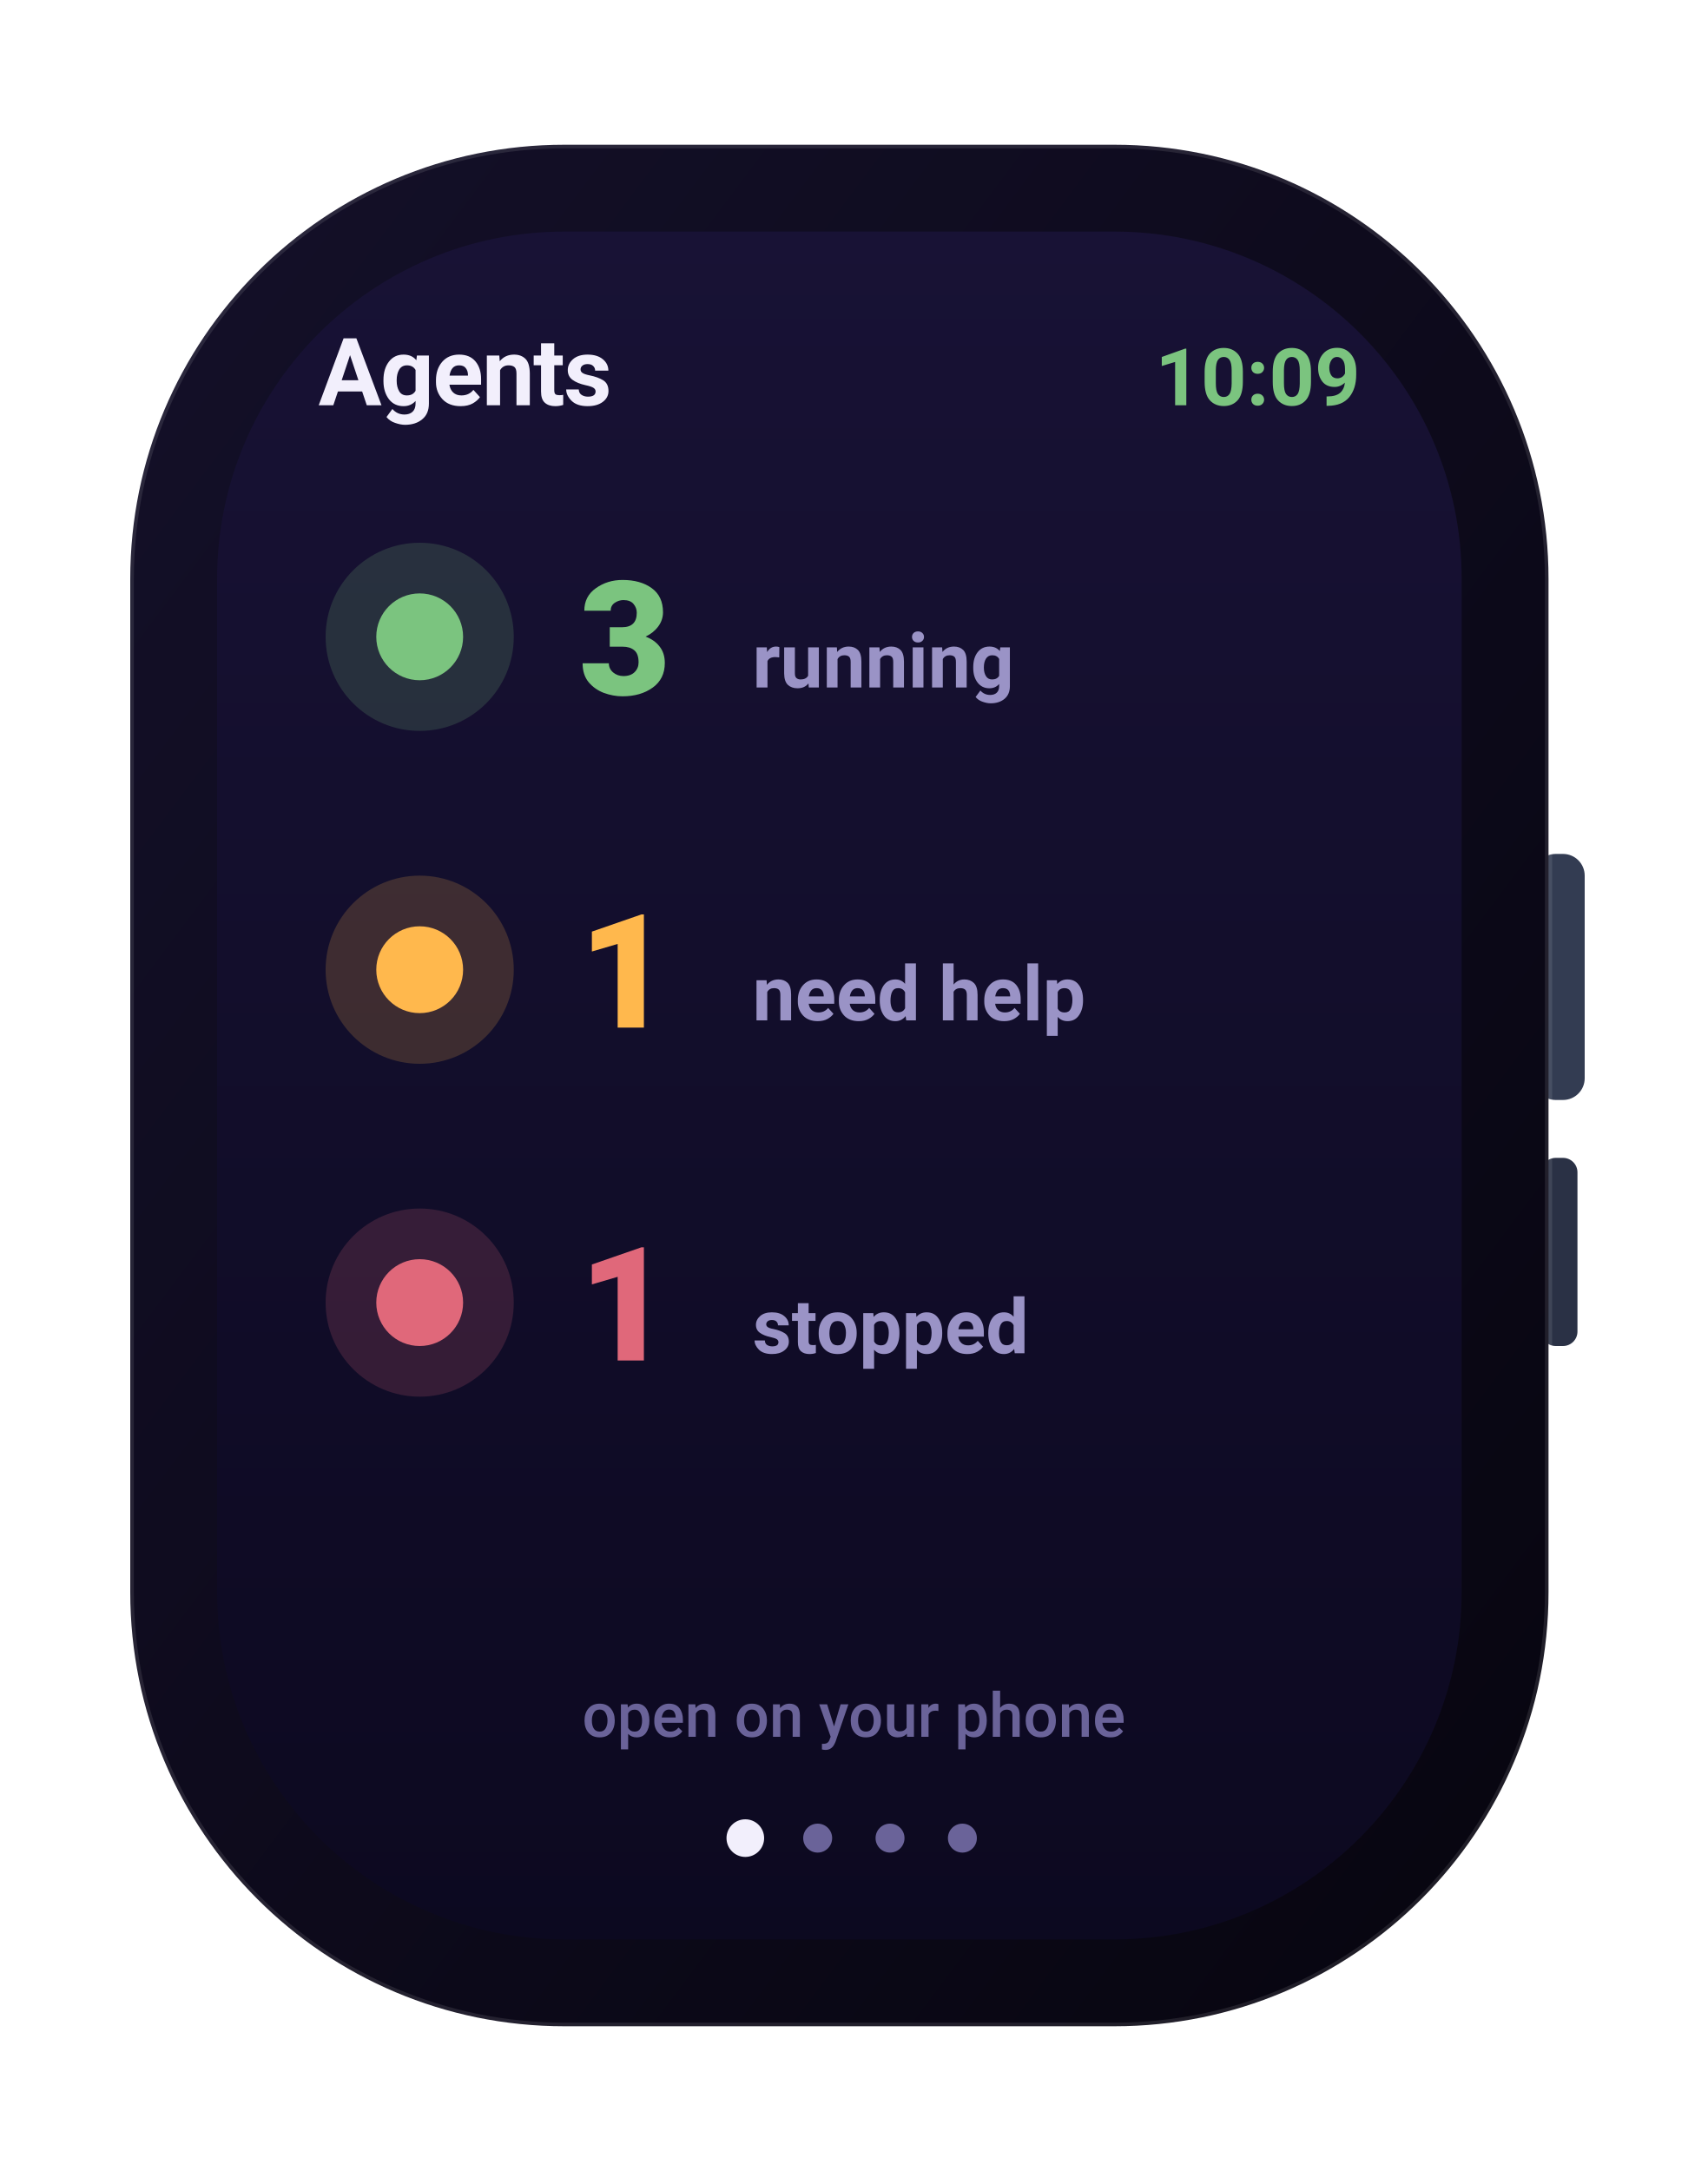
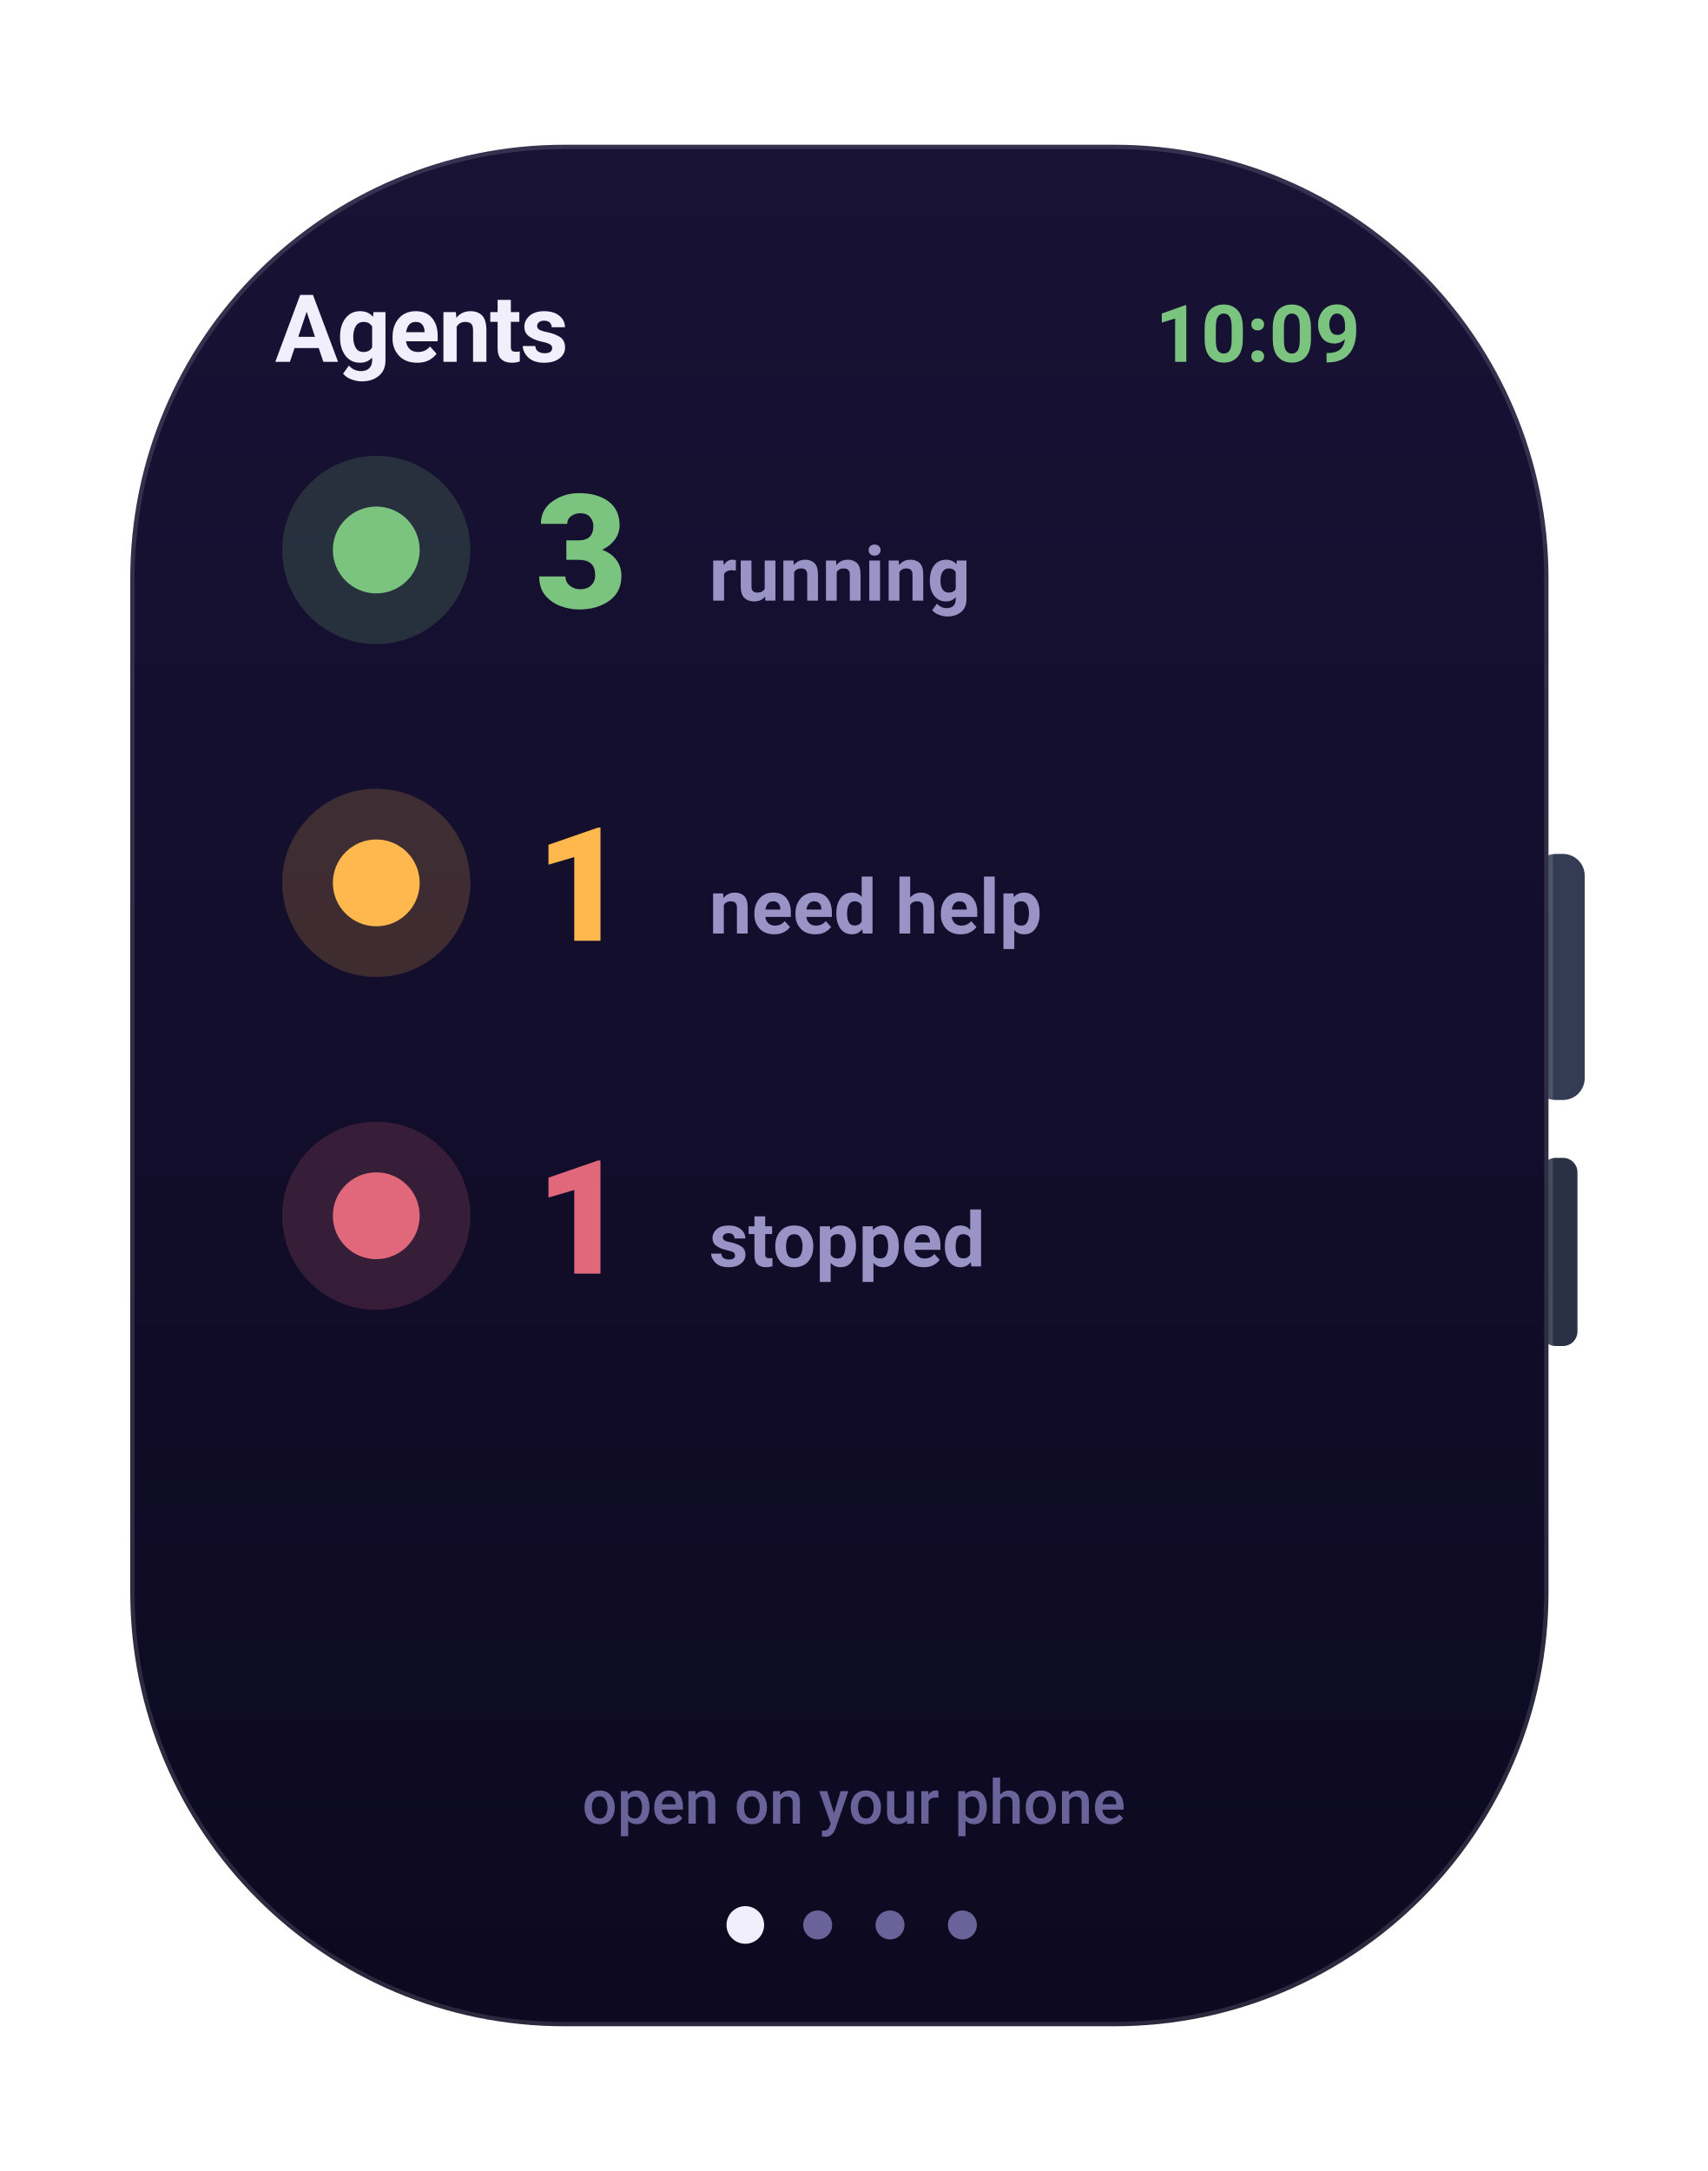
<svg xmlns="http://www.w3.org/2000/svg" width="236" height="300" viewBox="0 0 236 300" role="img" aria-label="Agents watch screen">
  <defs>
    <linearGradient id="gScr" x1="0" y1="0" x2="0" y2="1">
      <stop offset="0" stop-color="#181235" />
      <stop offset="1" stop-color="#0c0920" />
    </linearGradient>
    <linearGradient id="gFrame" x1="0" y1="0" x2="1" y2="1">
      <stop offset="0" stop-color="#141029" />
      <stop offset="1" stop-color="#07050f" />
    </linearGradient>
    <linearGradient id="gCard" x1="0" y1="0" x2="0" y2="1">
      <stop offset="0" stop-color="#201a48" />
      <stop offset="1" stop-color="#181240" />
    </linearGradient>
    <linearGradient id="gBrand" x1="0" y1="0" x2="1" y2="0">
      <stop offset="0" stop-color="#7b5cff" />
      <stop offset="1" stop-color="#9d7bff" />
    </linearGradient>
    <linearGradient id="mV" x1="0" y1="0" x2="1" y2="0">
      <stop offset="0" stop-color="#7b5cff" />
      <stop offset="1" stop-color="#9d7bff" />
    </linearGradient>
    <linearGradient id="mO" x1="0" y1="0" x2="1" y2="0">
      <stop offset="0" stop-color="#f7b731" />
      <stop offset="1" stop-color="#ff7a45" />
    </linearGradient>
    <linearGradient id="mG" x1="0" y1="0" x2="1" y2="0">
      <stop offset="0" stop-color="#2fd27a" />
      <stop offset="1" stop-color="#43e08a" />
    </linearGradient>
    <radialGradient id="orb" cx="34%" cy="30%" r="75%">
      <stop offset="0" stop-color="#c3b0ff" />
      <stop offset="42%" stop-color="#7b5cff" />
      <stop offset="80%" stop-color="#2f6cf0" />
      <stop offset="100%" stop-color="#14204a" />
    </radialGradient>
  </defs>
  <rect x="212.0" y="118.0" width="7.0" height="34.0" rx="3" fill="#333c52" />
  <rect x="213.0" y="160.0" width="5.0" height="26.0" rx="2" fill="#2a3145" />
-   <rect x="18.0" y="20.0" width="196.0" height="260.0" rx="60" fill="url(#gFrame)" stroke="rgba(255,255,255,0.10)" stroke-width="1" />
-   <rect x="30.0" y="32.0" width="172.0" height="236.0" rx="48" fill="url(#gScr)" />
-   <text x="188.0" y="56.0" font-family="-apple-system,BlinkMacSystemFont,'SF Pro Display','SF Pro Text','Segoe UI',Roboto,system-ui,sans-serif" font-size="11" font-weight="700" fill="#7bc47f" text-anchor="end">10:09</text>
-   <text x="44.0" y="56.0" font-family="-apple-system,BlinkMacSystemFont,'SF Pro Display','SF Pro Text','Segoe UI',Roboto,system-ui,sans-serif" font-size="13" font-weight="700" fill="#f2effc" text-anchor="start" letter-spacing="-0.2">Agents</text>
-   <circle cx="58" cy="88" r="13" fill="rgba(123,196,127,0.18)" />
-   <circle cx="58" cy="88" r="6" fill="#7bc47f" />
-   <text x="80.0" y="96.0" font-family="-apple-system,BlinkMacSystemFont,'SF Pro Display','SF Pro Text','Segoe UI',Roboto,system-ui,sans-serif" font-size="22" font-weight="800" fill="#7bc47f" text-anchor="start">3</text>
-   <text x="104.0" y="95.0" font-family="-apple-system,BlinkMacSystemFont,'SF Pro Display','SF Pro Text','Segoe UI',Roboto,system-ui,sans-serif" font-size="10.5" font-weight="600" fill="#9a93c6" text-anchor="start">running</text>
-   <circle cx="58" cy="134" r="13" fill="rgba(255,184,77,0.18)" />
-   <circle cx="58" cy="134" r="6" fill="#ffb84d" />
-   <text x="80.0" y="142.0" font-family="-apple-system,BlinkMacSystemFont,'SF Pro Display','SF Pro Text','Segoe UI',Roboto,system-ui,sans-serif" font-size="22" font-weight="800" fill="#ffb84d" text-anchor="start">1</text>
-   <text x="104.0" y="141.0" font-family="-apple-system,BlinkMacSystemFont,'SF Pro Display','SF Pro Text','Segoe UI',Roboto,system-ui,sans-serif" font-size="10.5" font-weight="600" fill="#9a93c6" text-anchor="start">need help</text>
-   <circle cx="58" cy="180" r="13" fill="rgba(224,104,122,0.18)" />
-   <circle cx="58" cy="180" r="6" fill="#e0687a" />
-   <text x="80.0" y="188.0" font-family="-apple-system,BlinkMacSystemFont,'SF Pro Display','SF Pro Text','Segoe UI',Roboto,system-ui,sans-serif" font-size="22" font-weight="800" fill="#e0687a" text-anchor="start">1</text>
-   <text x="104.0" y="187.0" font-family="-apple-system,BlinkMacSystemFont,'SF Pro Display','SF Pro Text','Segoe UI',Roboto,system-ui,sans-serif" font-size="10.5" font-weight="600" fill="#9a93c6" text-anchor="start">stopped</text>
-   <text x="118.0" y="240.0" font-family="-apple-system,BlinkMacSystemFont,'SF Pro Display','SF Pro Text','Segoe UI',Roboto,system-ui,sans-serif" font-size="8.5" font-weight="500" fill="#6a6399" text-anchor="middle">open on your phone</text>
-   <circle cx="103.0" cy="254" r="2.6" fill="#f2effc" />
-   <circle cx="113.0" cy="254" r="2" fill="#6a6399" />
-   <circle cx="123.0" cy="254" r="2" fill="#6a6399" />
-   <circle cx="133.0" cy="254" r="2" fill="#6a6399" />
+   <rect x="18.0" y="20.0" width="196.0" height="260.0" rx="60" fill="url(#gScr)" stroke="rgba(255,255,255,0.13)" stroke-width="1.2" />
+   <text x="188.0" y="50.0" font-family="-apple-system,BlinkMacSystemFont,'SF Pro Display','SF Pro Text','Segoe UI',Roboto,system-ui,sans-serif" font-size="11" font-weight="700" fill="#7bc47f" text-anchor="end">10:09</text>
+   <text x="38.0" y="50.0" font-family="-apple-system,BlinkMacSystemFont,'SF Pro Display','SF Pro Text','Segoe UI',Roboto,system-ui,sans-serif" font-size="13" font-weight="700" fill="#f2effc" text-anchor="start" letter-spacing="-0.2">Agents</text>
+   <circle cx="52" cy="76" r="13" fill="rgba(123,196,127,0.18)" />
+   <circle cx="52" cy="76" r="6" fill="#7bc47f" />
+   <text x="74.0" y="84.0" font-family="-apple-system,BlinkMacSystemFont,'SF Pro Display','SF Pro Text','Segoe UI',Roboto,system-ui,sans-serif" font-size="22" font-weight="800" fill="#7bc47f" text-anchor="start">3</text>
+   <text x="98.0" y="83.0" font-family="-apple-system,BlinkMacSystemFont,'SF Pro Display','SF Pro Text','Segoe UI',Roboto,system-ui,sans-serif" font-size="10.5" font-weight="600" fill="#9a93c6" text-anchor="start">running</text>
+   <circle cx="52" cy="122" r="13" fill="rgba(255,184,77,0.18)" />
+   <circle cx="52" cy="122" r="6" fill="#ffb84d" />
+   <text x="74.0" y="130.0" font-family="-apple-system,BlinkMacSystemFont,'SF Pro Display','SF Pro Text','Segoe UI',Roboto,system-ui,sans-serif" font-size="22" font-weight="800" fill="#ffb84d" text-anchor="start">1</text>
+   <text x="98.0" y="129.0" font-family="-apple-system,BlinkMacSystemFont,'SF Pro Display','SF Pro Text','Segoe UI',Roboto,system-ui,sans-serif" font-size="10.5" font-weight="600" fill="#9a93c6" text-anchor="start">need help</text>
+   <circle cx="52" cy="168" r="13" fill="rgba(224,104,122,0.18)" />
+   <circle cx="52" cy="168" r="6" fill="#e0687a" />
+   <text x="74.0" y="176.0" font-family="-apple-system,BlinkMacSystemFont,'SF Pro Display','SF Pro Text','Segoe UI',Roboto,system-ui,sans-serif" font-size="22" font-weight="800" fill="#e0687a" text-anchor="start">1</text>
+   <text x="98.0" y="175.0" font-family="-apple-system,BlinkMacSystemFont,'SF Pro Display','SF Pro Text','Segoe UI',Roboto,system-ui,sans-serif" font-size="10.5" font-weight="600" fill="#9a93c6" text-anchor="start">stopped</text>
+   <text x="118.0" y="252.0" font-family="-apple-system,BlinkMacSystemFont,'SF Pro Display','SF Pro Text','Segoe UI',Roboto,system-ui,sans-serif" font-size="8.5" font-weight="500" fill="#6a6399" text-anchor="middle">open on your phone</text>
+   <circle cx="103.0" cy="266" r="2.6" fill="#f2effc" />
+   <circle cx="113.0" cy="266" r="2" fill="#6a6399" />
+   <circle cx="123.0" cy="266" r="2" fill="#6a6399" />
+   <circle cx="133.0" cy="266" r="2" fill="#6a6399" />
</svg>
